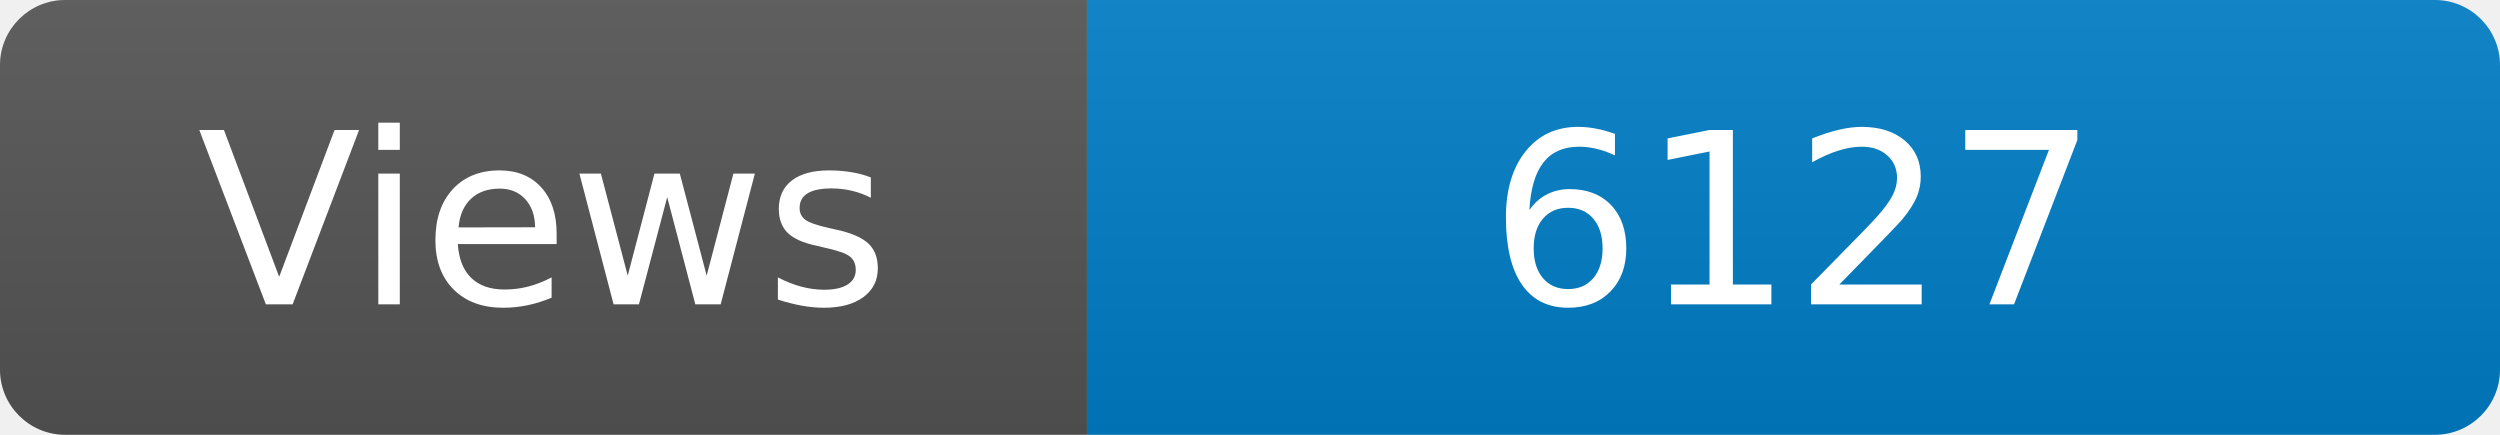
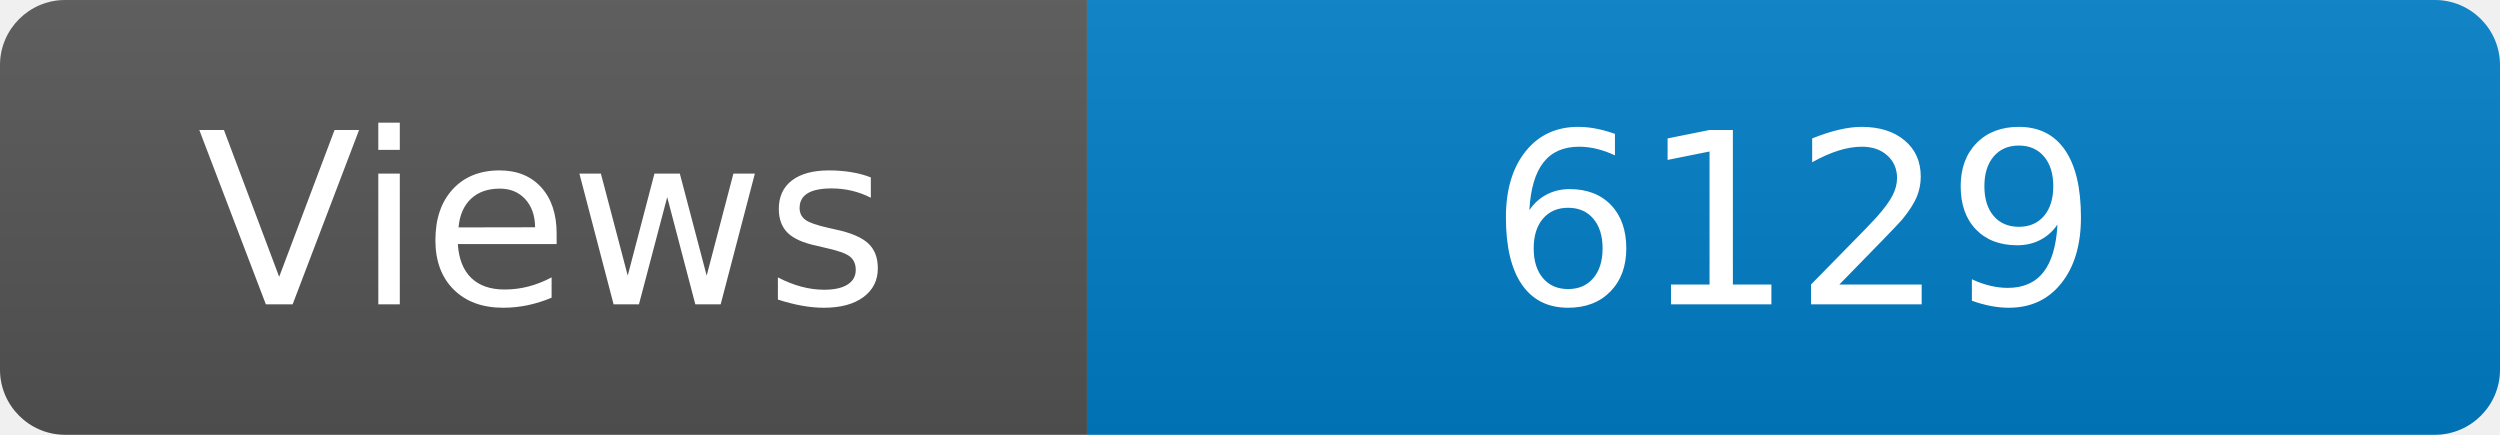
<svg xmlns="http://www.w3.org/2000/svg" width="115" height="20" role="img" aria-label="Maintained?: yes">
  <linearGradient id="s" x2="0" y2="100%">
    <stop offset="0" stop-color="#bbb" stop-opacity=".1" />
    <stop offset="1" stop-opacity=".1" />
  </linearGradient>
  <clipPath id="r">
    <rect width="115" height="20" rx="3" fill="#fff" />
  </clipPath>
  <g clip-path="url(#r)">
    <rect width="50" height="20" fill="#555" />
    <rect x="50" width="160" height="20" fill="#007ec6" />
    <rect width="115" height="20" fill="url(#s)" />
  </g>
  <g fill="#fff" text-anchor="middle" font-family="Verdana,Geneva,DejaVu Sans,sans-serif" font-size="110">
    <text x="250" y="140" transform="scale(.1)" fill="#fff">Views</text>
-     <text x="825" y="140" transform="scale(.1)" fill="#fff">6127</text>
+     <text x="825" y="140" transform="scale(.1)" fill="#fff">6129</text>
  </g>
</svg>
